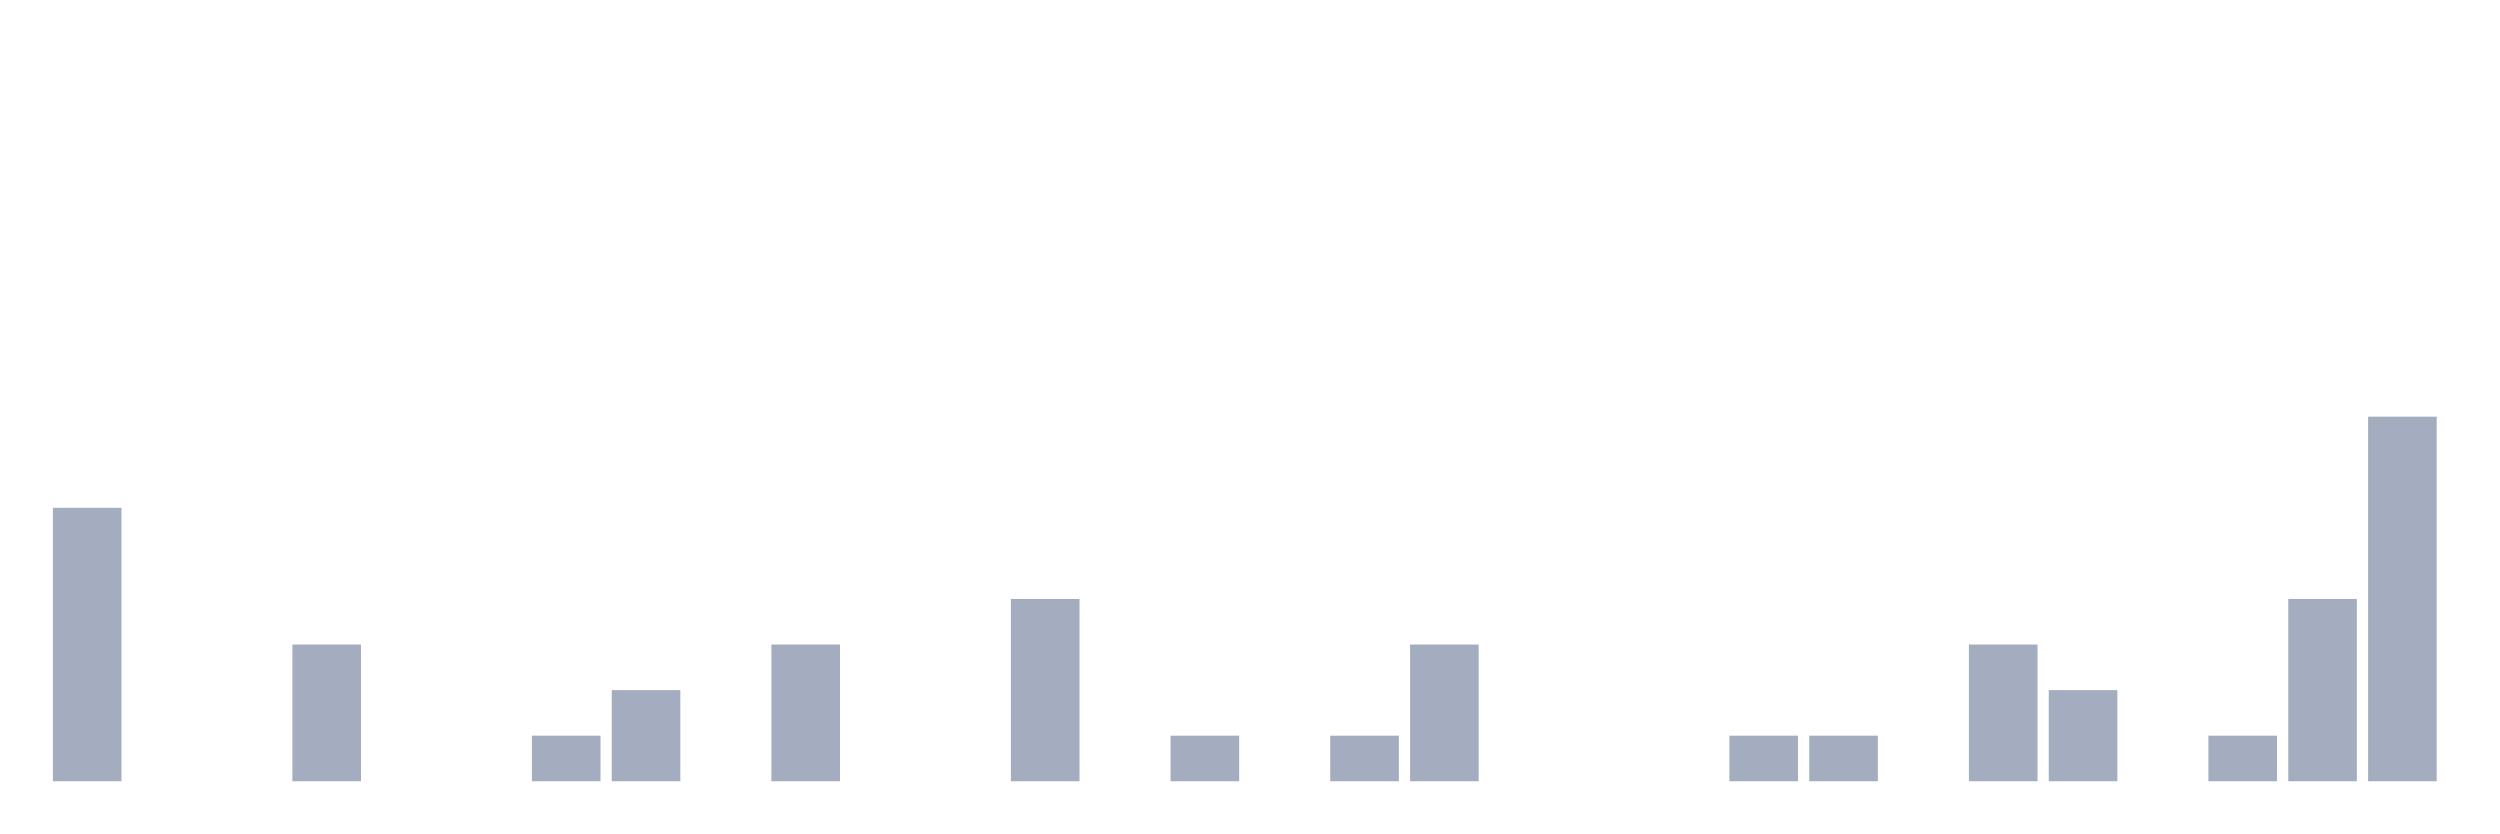
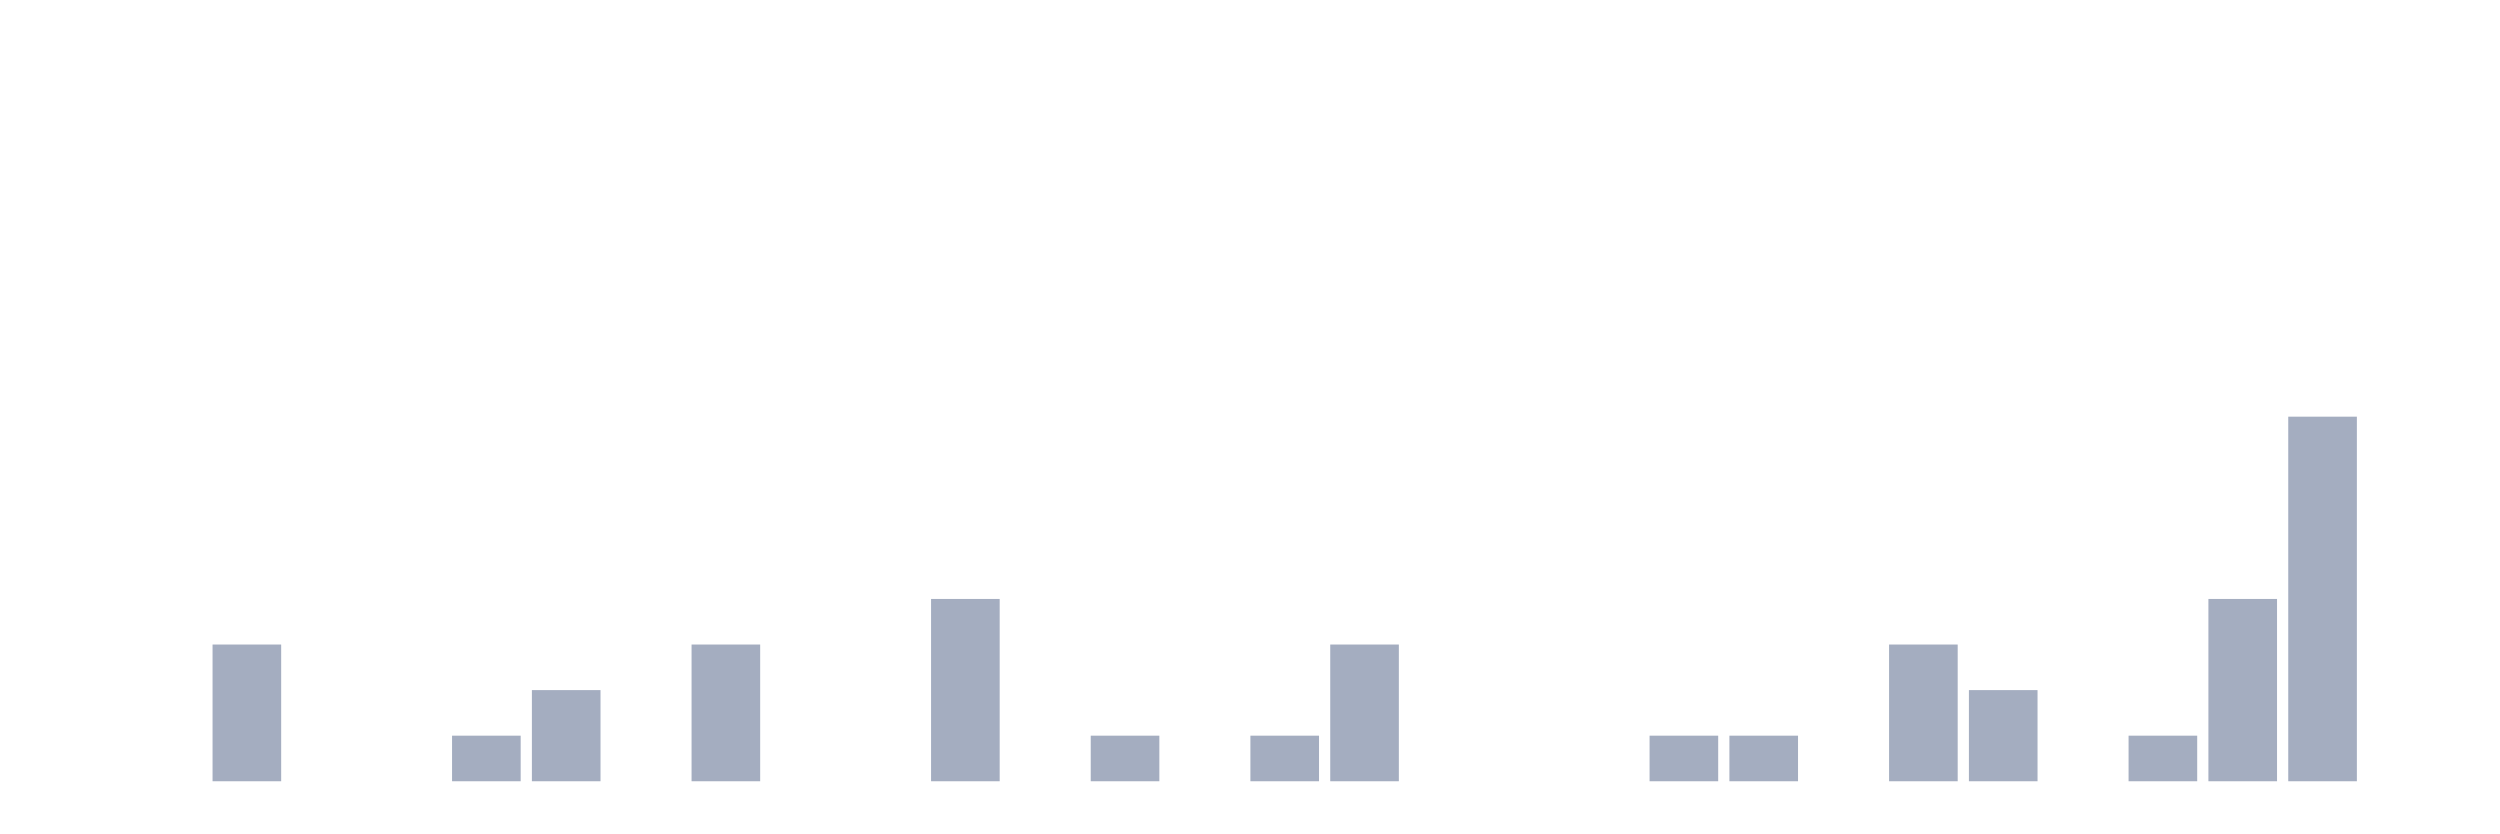
<svg xmlns="http://www.w3.org/2000/svg" viewBox="0 0 480 160">
  <g transform="translate(10,10)">
-     <rect class="bar" x="0.153" width="13.175" y="87.5" height="52.5" fill="rgb(164,173,192)" />
+     <rect class="bar" x="0.153" width="13.175" y="140" height="0" fill="rgb(164,173,192)" />
    <rect class="bar" x="15.482" width="13.175" y="140" height="0" fill="rgb(164,173,192)" />
-     <rect class="bar" x="30.81" width="13.175" y="140" height="0" fill="rgb(164,173,192)" />
-     <rect class="bar" x="46.138" width="13.175" y="113.75" height="26.25" fill="rgb(164,173,192)" />
+     <rect class="bar" x="30.81" width="13.175" y="113.75" height="26.25" fill="rgb(164,173,192)" />
+     <rect class="bar" x="46.138" width="13.175" y="140" height="0" fill="rgb(164,173,192)" />
    <rect class="bar" x="61.466" width="13.175" y="140" height="0" fill="rgb(164,173,192)" />
-     <rect class="bar" x="76.794" width="13.175" y="140" height="0" fill="rgb(164,173,192)" />
-     <rect class="bar" x="92.123" width="13.175" y="131.25" height="8.75" fill="rgb(164,173,192)" />
-     <rect class="bar" x="107.451" width="13.175" y="122.5" height="17.5" fill="rgb(164,173,192)" />
-     <rect class="bar" x="122.779" width="13.175" y="140" height="0" fill="rgb(164,173,192)" />
-     <rect class="bar" x="138.107" width="13.175" y="113.75" height="26.25" fill="rgb(164,173,192)" />
+     <rect class="bar" x="76.794" width="13.175" y="131.25" height="8.75" fill="rgb(164,173,192)" />
+     <rect class="bar" x="92.123" width="13.175" y="122.5" height="17.5" fill="rgb(164,173,192)" />
+     <rect class="bar" x="107.451" width="13.175" y="140" height="0" fill="rgb(164,173,192)" />
+     <rect class="bar" x="122.779" width="13.175" y="113.75" height="26.25" fill="rgb(164,173,192)" />
+     <rect class="bar" x="138.107" width="13.175" y="140" height="0" fill="rgb(164,173,192)" />
    <rect class="bar" x="153.436" width="13.175" y="140" height="0" fill="rgb(164,173,192)" />
-     <rect class="bar" x="168.764" width="13.175" y="140" height="0" fill="rgb(164,173,192)" />
-     <rect class="bar" x="184.092" width="13.175" y="105" height="35" fill="rgb(164,173,192)" />
-     <rect class="bar" x="199.42" width="13.175" y="140" height="0" fill="rgb(164,173,192)" />
-     <rect class="bar" x="214.748" width="13.175" y="131.25" height="8.75" fill="rgb(164,173,192)" />
-     <rect class="bar" x="230.077" width="13.175" y="140" height="0" fill="rgb(164,173,192)" />
-     <rect class="bar" x="245.405" width="13.175" y="131.25" height="8.75" fill="rgb(164,173,192)" />
-     <rect class="bar" x="260.733" width="13.175" y="113.75" height="26.25" fill="rgb(164,173,192)" />
+     <rect class="bar" x="168.764" width="13.175" y="105" height="35" fill="rgb(164,173,192)" />
+     <rect class="bar" x="184.092" width="13.175" y="140" height="0" fill="rgb(164,173,192)" />
+     <rect class="bar" x="199.42" width="13.175" y="131.25" height="8.75" fill="rgb(164,173,192)" />
+     <rect class="bar" x="214.748" width="13.175" y="140" height="0" fill="rgb(164,173,192)" />
+     <rect class="bar" x="230.077" width="13.175" y="131.25" height="8.75" fill="rgb(164,173,192)" />
+     <rect class="bar" x="245.405" width="13.175" y="113.75" height="26.25" fill="rgb(164,173,192)" />
+     <rect class="bar" x="260.733" width="13.175" y="140" height="0" fill="rgb(164,173,192)" />
    <rect class="bar" x="276.061" width="13.175" y="140" height="0" fill="rgb(164,173,192)" />
    <rect class="bar" x="291.39" width="13.175" y="140" height="0" fill="rgb(164,173,192)" />
-     <rect class="bar" x="306.718" width="13.175" y="140" height="0" fill="rgb(164,173,192)" />
+     <rect class="bar" x="306.718" width="13.175" y="131.25" height="8.75" fill="rgb(164,173,192)" />
    <rect class="bar" x="322.046" width="13.175" y="131.25" height="8.75" fill="rgb(164,173,192)" />
-     <rect class="bar" x="337.374" width="13.175" y="131.25" height="8.75" fill="rgb(164,173,192)" />
-     <rect class="bar" x="352.702" width="13.175" y="140" height="0" fill="rgb(164,173,192)" />
-     <rect class="bar" x="368.031" width="13.175" y="113.75" height="26.25" fill="rgb(164,173,192)" />
-     <rect class="bar" x="383.359" width="13.175" y="122.5" height="17.5" fill="rgb(164,173,192)" />
-     <rect class="bar" x="398.687" width="13.175" y="140" height="0" fill="rgb(164,173,192)" />
-     <rect class="bar" x="414.015" width="13.175" y="131.25" height="8.75" fill="rgb(164,173,192)" />
-     <rect class="bar" x="429.344" width="13.175" y="105" height="35" fill="rgb(164,173,192)" />
-     <rect class="bar" x="444.672" width="13.175" y="70" height="70" fill="rgb(164,173,192)" />
+     <rect class="bar" x="337.374" width="13.175" y="140" height="0" fill="rgb(164,173,192)" />
+     <rect class="bar" x="352.702" width="13.175" y="113.75" height="26.25" fill="rgb(164,173,192)" />
+     <rect class="bar" x="368.031" width="13.175" y="122.5" height="17.5" fill="rgb(164,173,192)" />
+     <rect class="bar" x="383.359" width="13.175" y="140" height="0" fill="rgb(164,173,192)" />
+     <rect class="bar" x="398.687" width="13.175" y="131.25" height="8.75" fill="rgb(164,173,192)" />
+     <rect class="bar" x="414.015" width="13.175" y="105" height="35" fill="rgb(164,173,192)" />
+     <rect class="bar" x="429.344" width="13.175" y="70" height="70" fill="rgb(164,173,192)" />
+     <rect class="bar" x="444.672" width="13.175" y="140" height="0" fill="rgb(164,173,192)" />
  </g>
</svg>
